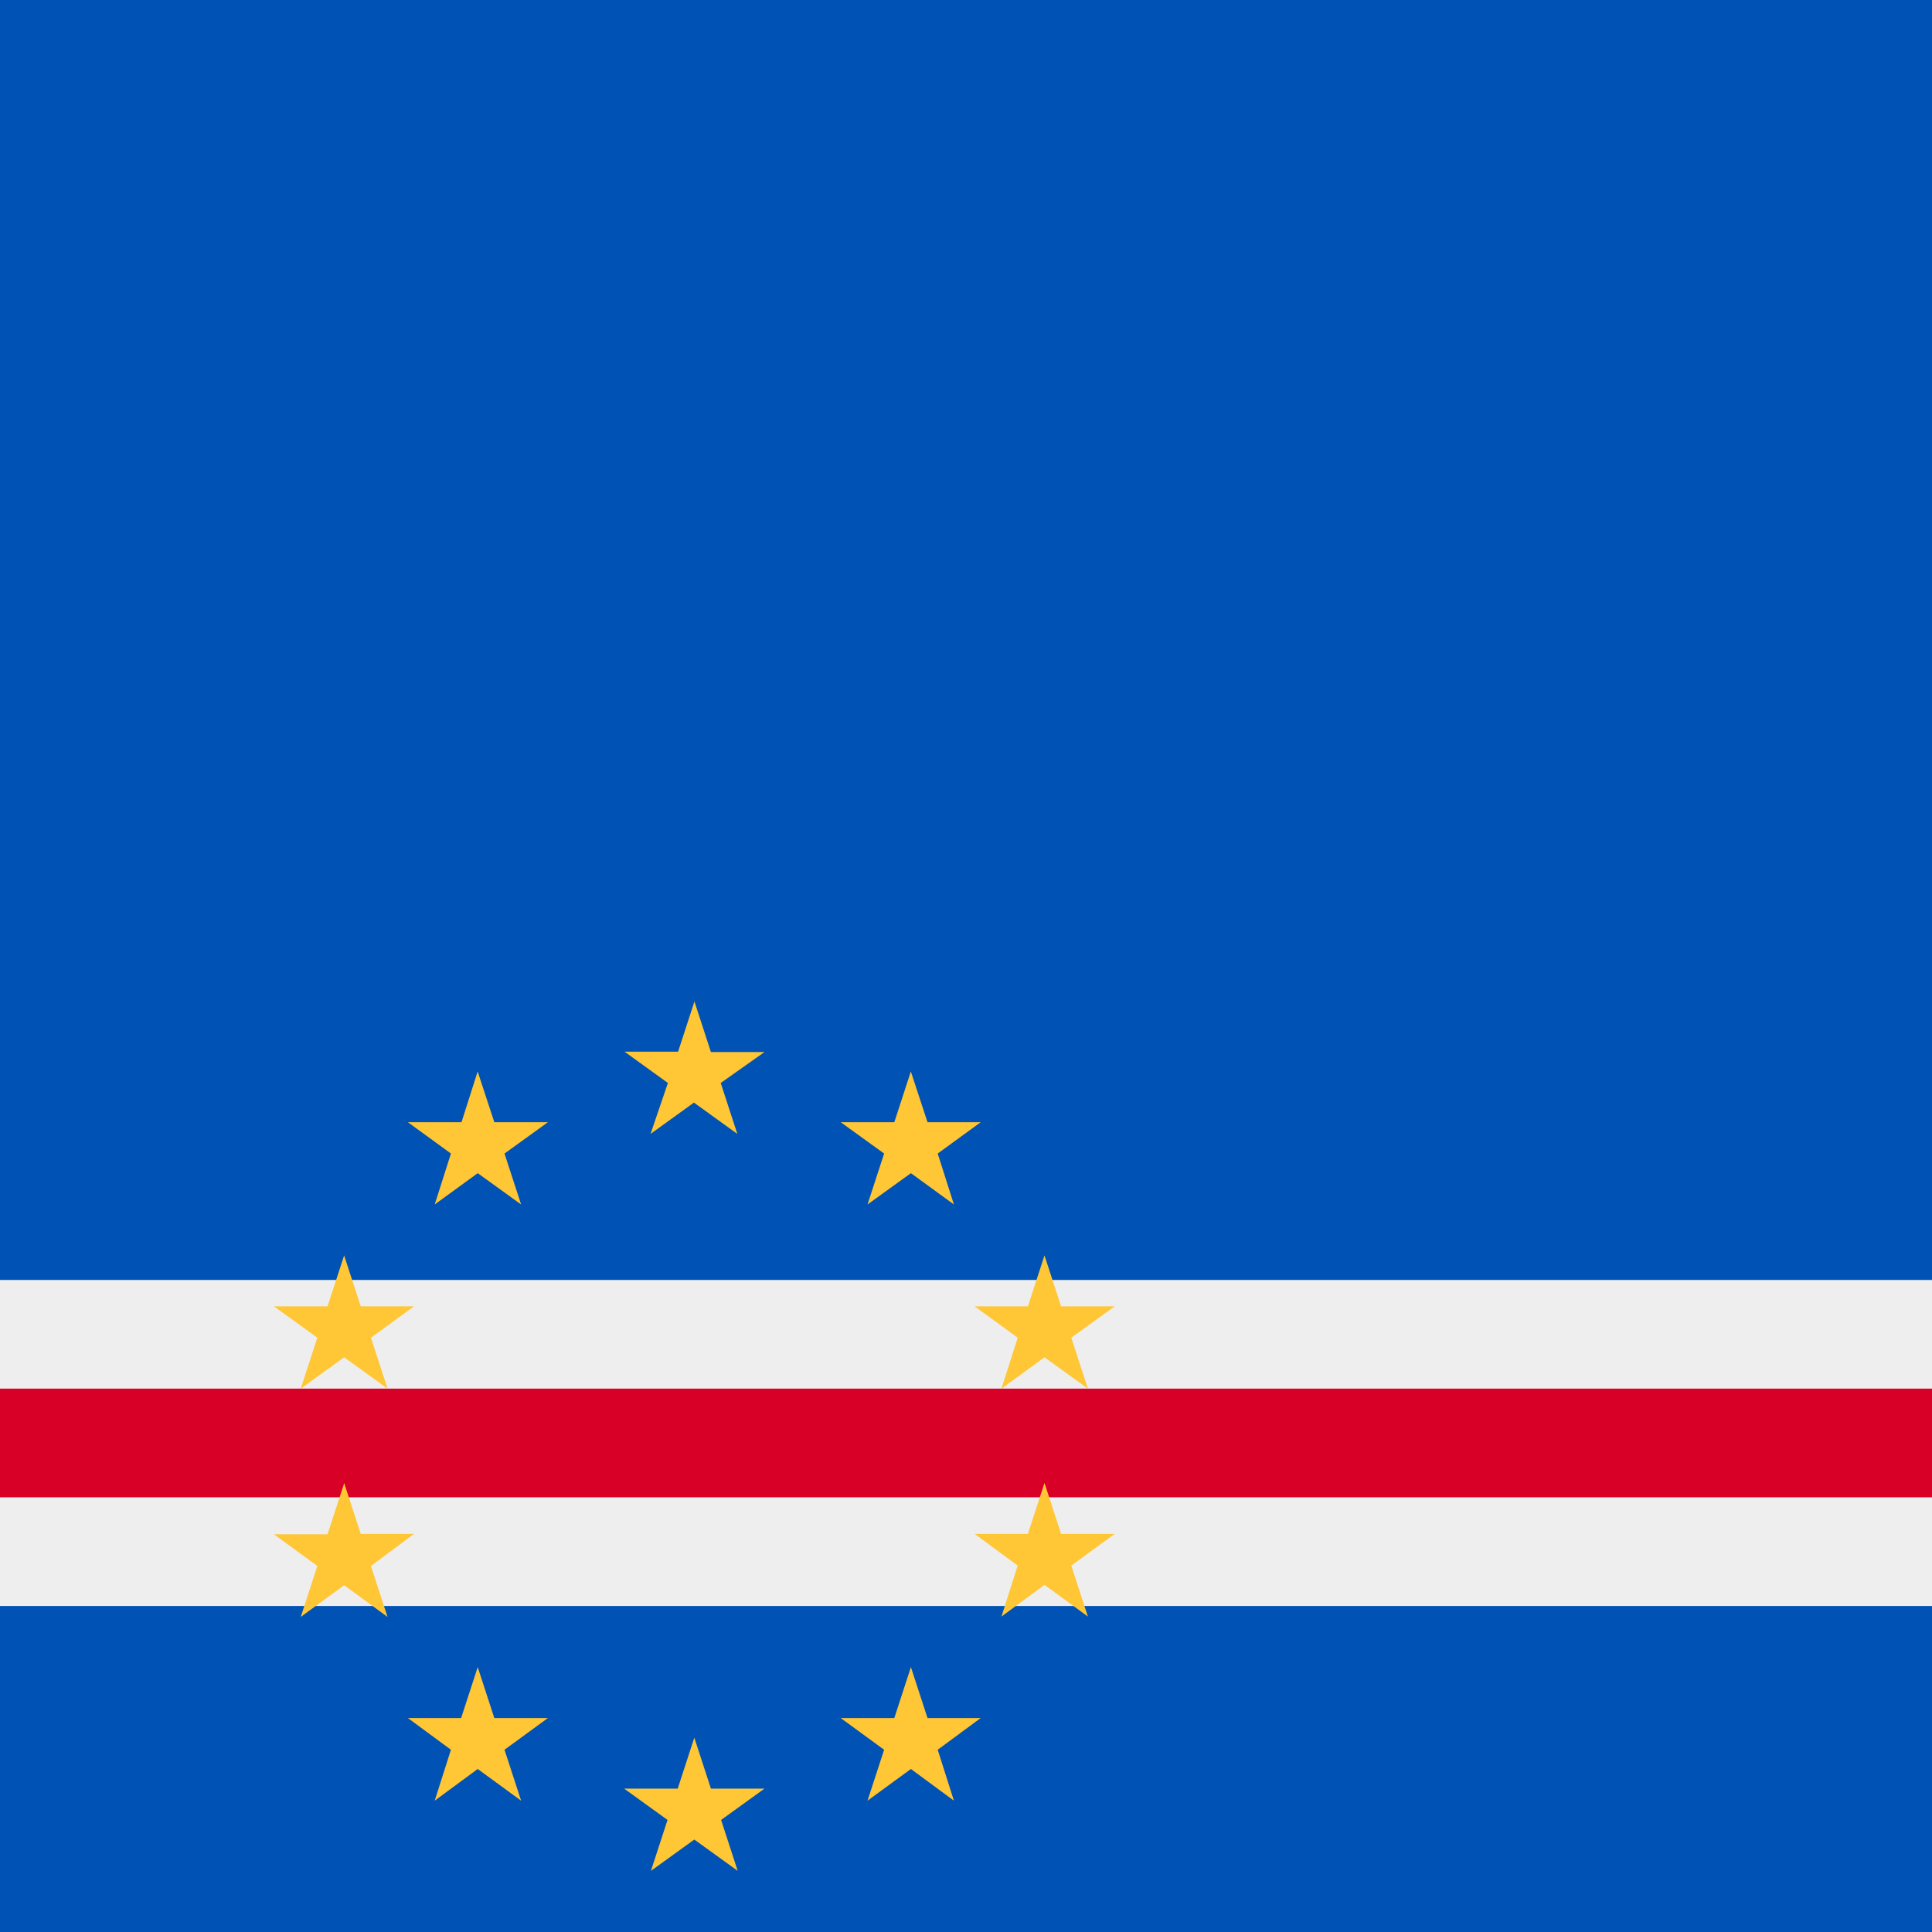
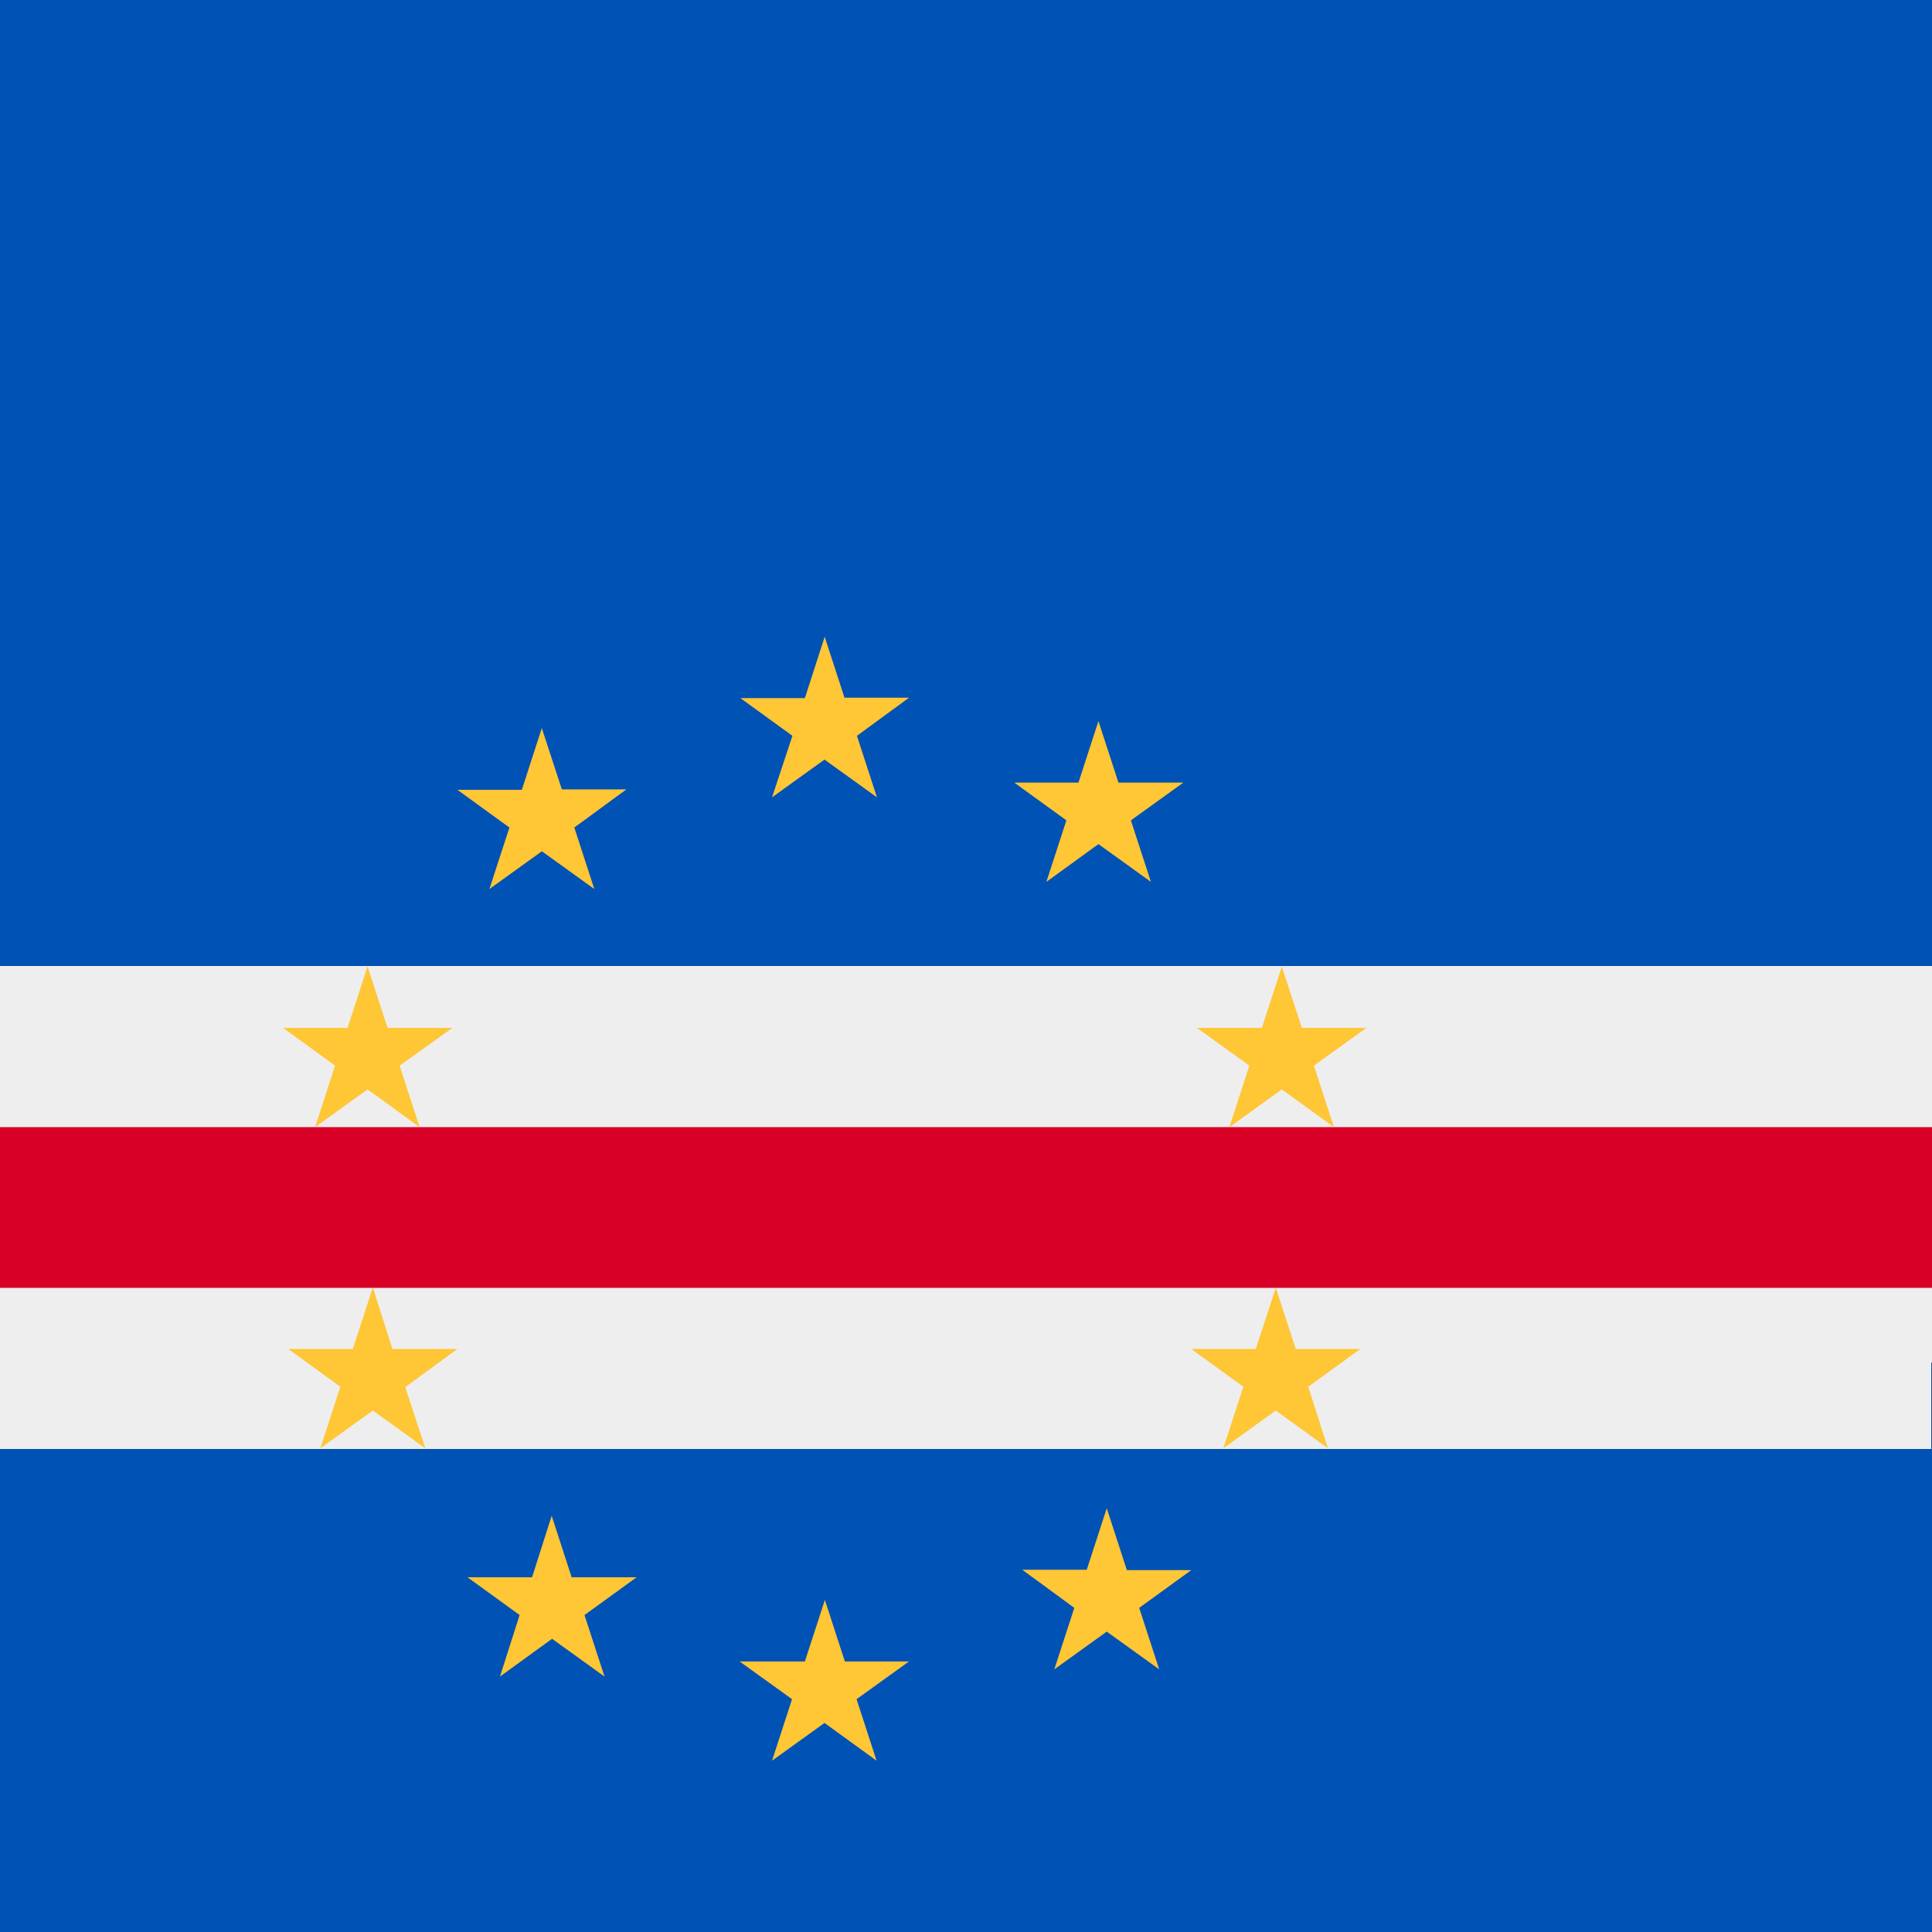
<svg xmlns="http://www.w3.org/2000/svg" width="512" height="512" fill="none">
-   <path fill="#0052B4" d="M0 0h512v512H0z" />
-   <path fill="#EEE" d="M0 339.2h512v86.4H0z" />
-   <path fill="#D80027" d="M0 368h512v28.8H0z" />
-   <path fill="#FFC635" d="m241.4 284 4.4 13.4h14.1l-11.4 8.3 4.3 13.5-11.4-8.3-11.5 8.3 4.4-13.5-11.5-8.3H237l4.4-13.5Zm35.4 48.7 4.4 13.5h14.2l-11.5 8.3 4.4 13.5-11.5-8.3-11.4 8.3 4.3-13.5-11.4-8.3h14.1l4.4-13.5Zm0 60.3 4.4 13.5h14.2l-11.5 8.4 4.4 13.5-11.5-8.4-11.4 8.4 4.3-13.5-11.4-8.4h14.1l4.4-13.5Zm-35.4 48.8 4.4 13.5h14.1l-11.4 8.4 4.3 13.5-11.4-8.4-11.5 8.4 4.4-13.5-11.5-8.4H237l4.4-13.5ZM184 460.5l4.4 13.5h14.2l-11.5 8.3 4.4 13.5-11.5-8.3-11.5 8.3 4.4-13.5-11.5-8.3h14.2l4.4-13.5Zm-57.4-18.7 4.4 13.5h14.2l-11.5 8.4 4.4 13.5-11.5-8.4-11.4 8.4 4.3-13.5-11.4-8.4h14.1l4.4-13.5ZM91.2 393l4.4 13.5h14.1L98.3 415l4.4 13.5-11.5-8.4-11.5 8.4 4.4-13.5-11.5-8.4h14.2l4.4-13.5Zm0-60.3 4.4 13.5h14.1l-11.4 8.3 4.4 13.5-11.5-8.3-11.5 8.3 4.4-13.5-11.5-8.3h14.2l4.4-13.5Zm35.4-48.7 4.4 13.4h14.2l-11.5 8.3 4.4 13.5-11.5-8.3-11.4 8.3 4.3-13.5-11.4-8.3h14.2l4.3-13.5Zm57.4-18.7 4.4 13.5h14.2L191 287l4.4 13.5-11.5-8.3-11.5 8.3L177 287l-11.5-8.3h14.2l4.4-13.5Z" />
+   <path fill="#0052B4" d="M0 512h512V0H0v512Z" />
+   <path fill="#EEE" d="M511.8 384H0V256h512v105.1h-.2V384Z" />
+   <path fill="#D80027" d="M0 341.3h512v-42.6H0v42.6Z" />
+   <path fill="#FFC635" d="m223.9 440.3-5.3-16.3-5.3 16.3H196l13.9 10-5.3 16.3 13.9-10 13.8 10-5.3-16.3 13.9-10h-17.1ZM104 357.5l-5.2-16.3-5.3 16.3H76.4l13.8 10-5.3 16.3 13.9-10 13.9 10-5.3-16.2 13.8-10.1h-17.1Zm-1.3-85.1-5.3-16.3-5.3 16.3H75l13.8 10-5.3 16.3 13.9-10 13.8 10-5.3-16.3 14-10h-17.2Zm242.3 0-5.3-16.2-5.3 16.2h-17.2l13.9 10-5.3 16.3 13.9-10 13.8 10-5.3-16.3 13.9-10H345Zm-1.6 85.1-5.3-16.2-5.3 16.2h-17.1l13.8 10-5.3 16.3 13.9-10 13.8 10-5.2-16.3 13.8-10h-17.1ZM218.5 168.6l5.3 16.3h17.1L227.1 195l5.3 16.3-13.9-10-13.9 10L210 195l-13.8-10h17.1l5.3-16.4ZM143.6 193l5.3 16.2H166l-13.8 10.1 5.3 16.3-13.9-10-13.9 10 5.3-16.3-13.8-10h17.1l5.3-16.4Zm155 223-5.3-16.3L288 416h-17.1l13.8 10.1-5.3 16.3 13.9-10 13.9 10-5.3-16.3 13.8-10h-17.1Zm-147.1 2-5.3-16.3L141 418h-17.1l13.8 10-5.2 16.3 13.8-10 13.9 10-5.3-16.3 13.8-10h-17Zm144.9-210.6-5.3-16.3-5.3 16.3h-17l13.8 10-5.3 16.3 13.8-10 13.9 10-5.3-16.3 13.9-10h-17.2Z" />
</svg>
